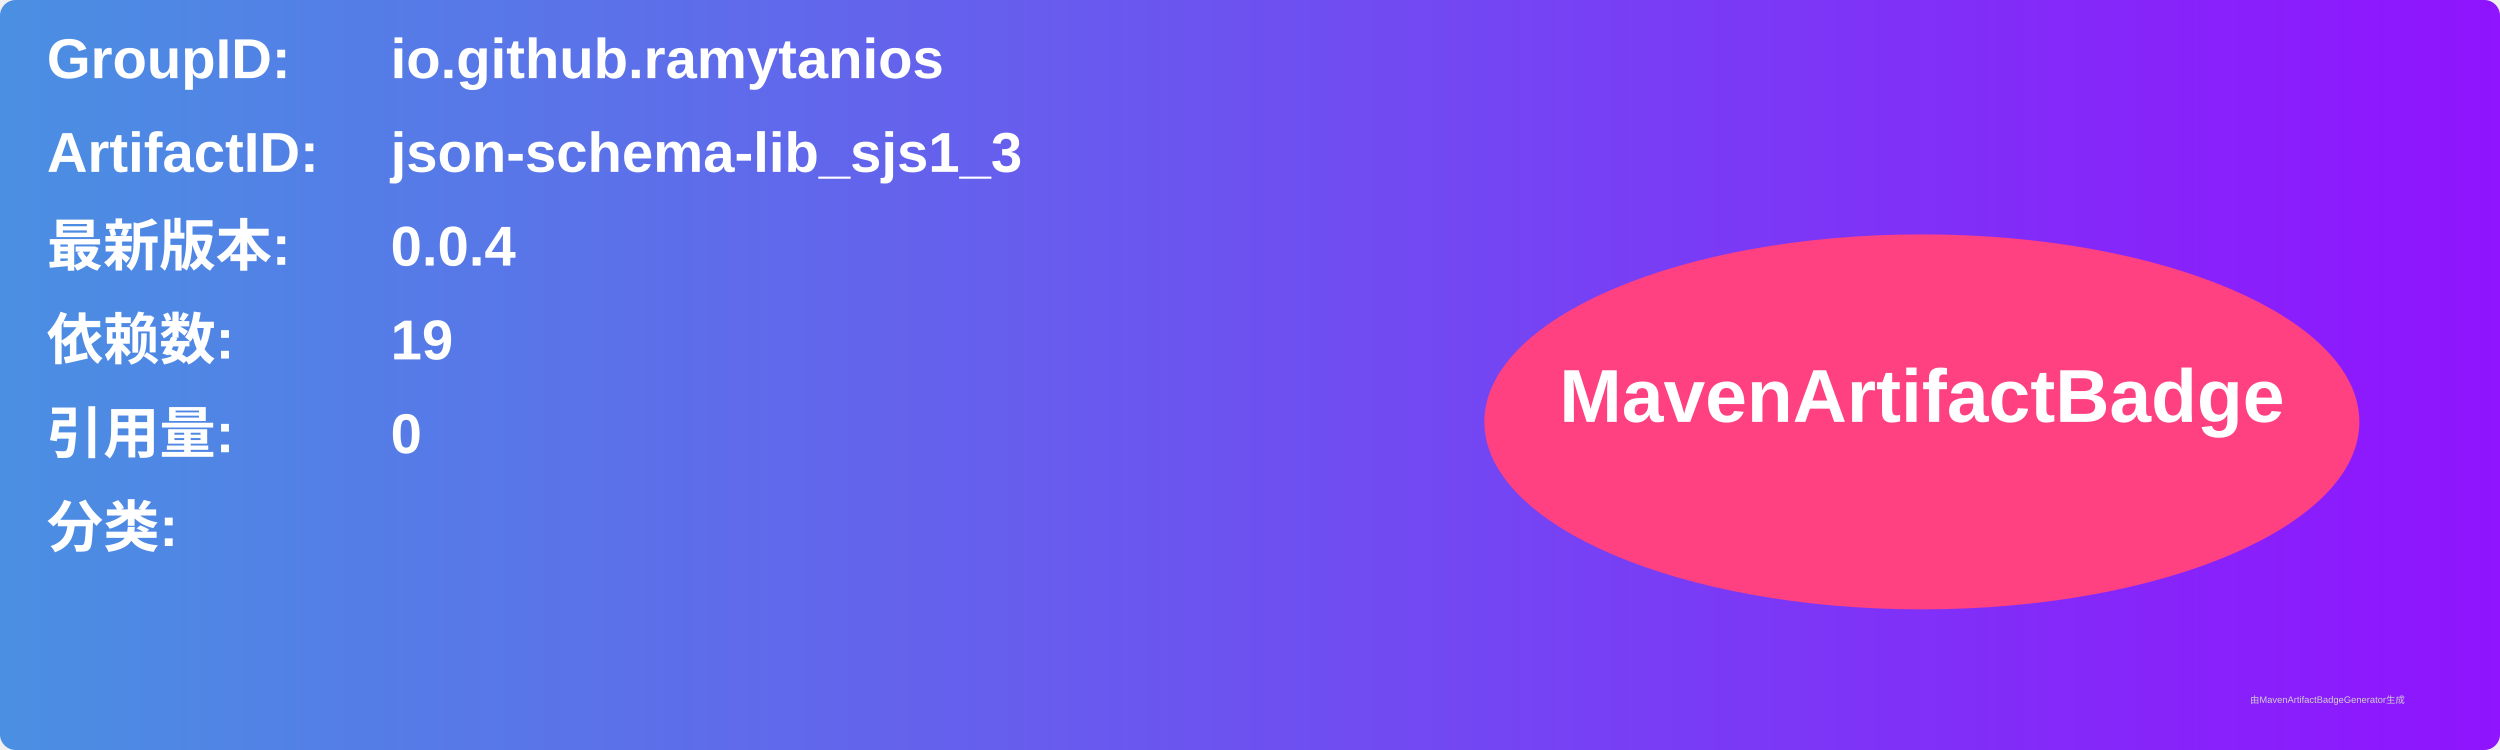
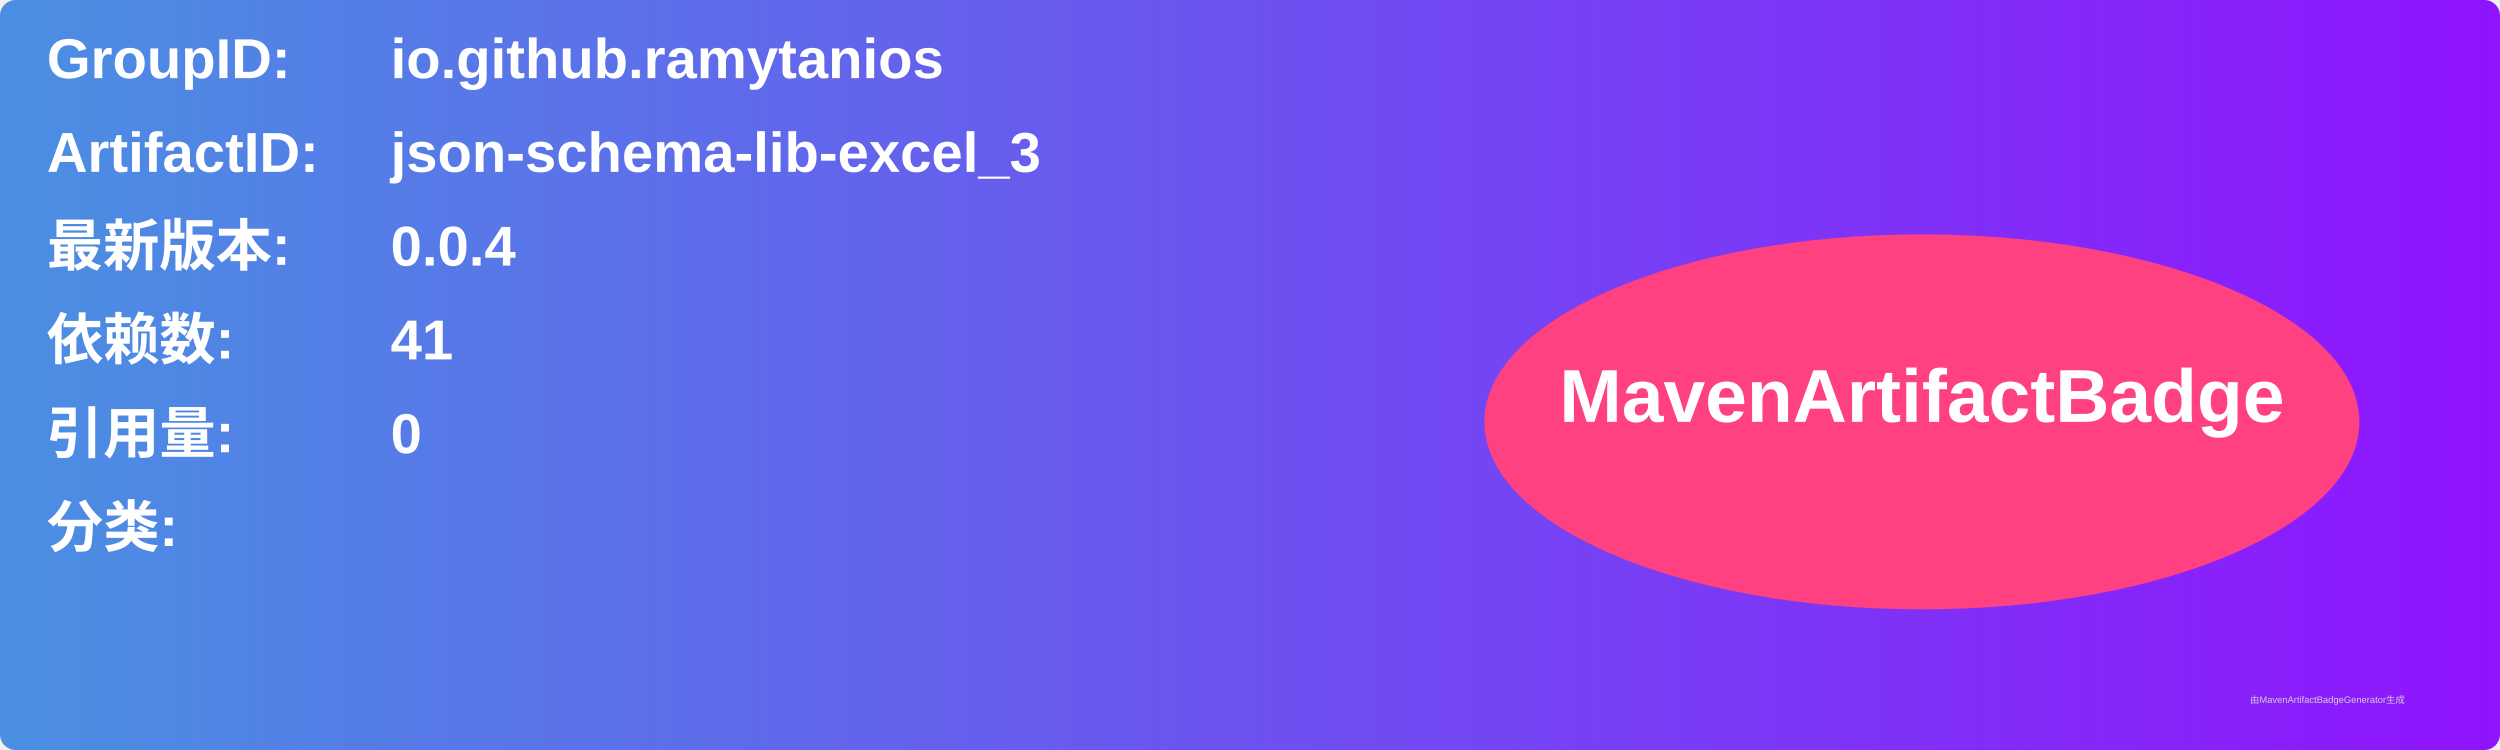
<svg xmlns="http://www.w3.org/2000/svg" width="800" height="240" viewBox="0 0 800 240">
  <linearGradient id="grad" x1="0%" y1="0%" x2="100%" y2="0%">
    <stop offset="0%" stop-color="#4a90e2" />
    <stop offset="100%" stop-color="#9013fe" />
  </linearGradient>
  <rect width="100%" height="100%" rx="5" ry="5" fill="url(#grad)" />
  <g transform="translate(15, 15)">
    <text x="0" y="10" font-family="Arial" font-size="18" fill="white" font-weight="bold" width="260">GroupID:</text>
    <text x="110" y="10" font-family="Arial" font-size="18" fill="white" font-weight="bold" width="460">io.github.ramytanios</text>
    <text x="0" y="40" font-family="Arial" font-size="18" fill="white" font-weight="bold" width="260">ArtifactID:</text>
-     <text x="110" y="40" font-family="Arial" font-size="18" fill="white" font-weight="bold" width="460">json-schema-lib_sjs1_3</text>
+     <text x="110" y="40" font-family="Arial" font-size="18" fill="white" font-weight="bold" width="460">json-schema-lib-excel_3</text>
    <text x="0" y="70" font-family="Arial" font-size="18" fill="white" font-weight="bold">最新版本:</text>
    <text x="110" y="70" font-family="Arial" font-size="18" fill="white" font-weight="bold">
      <tspan font-weight="bold">0.0.4</tspan>
    </text>
    <text x="0" y="100" font-family="Arial" font-size="18" fill="white" font-weight="bold">依赖数: </text>
    <text x="110" y="100" font-family="Arial" font-size="18" fill="white">
-       <tspan font-weight="bold">19</tspan>
+       <tspan font-weight="bold">41</tspan>
    </text>
    <text x="0" y="130" font-family="Arial" font-size="18" fill="white" font-weight="bold">引用量: </text>
    <text x="110" y="130" font-family="Arial" font-size="18" fill="white">
      <tspan font-weight="bold">0</tspan>
    </text>
    <text x="0" y="160" font-family="Arial" font-size="18" fill="white" font-weight="bold">分类:</text>
    <text x="10" y="190" font-family="Arial" font-size="10" fill="white">
      <tspan font-weight="bold" />
    </text>
    <ellipse cx="600" cy="120" rx="140" ry="60" fill="#ff4081" />
    <text x="600" y="120" text-anchor="middle" font-family="Arial" font-size="24" fill="white" font-weight="bold">MavenArtifactBadge</text>
  </g>
  <text x="720" y="225" font-family="Arial" font-size="3" fill="#d0d0d0">由MavenArtifactBadgeGenerator生成</text>
</svg>
